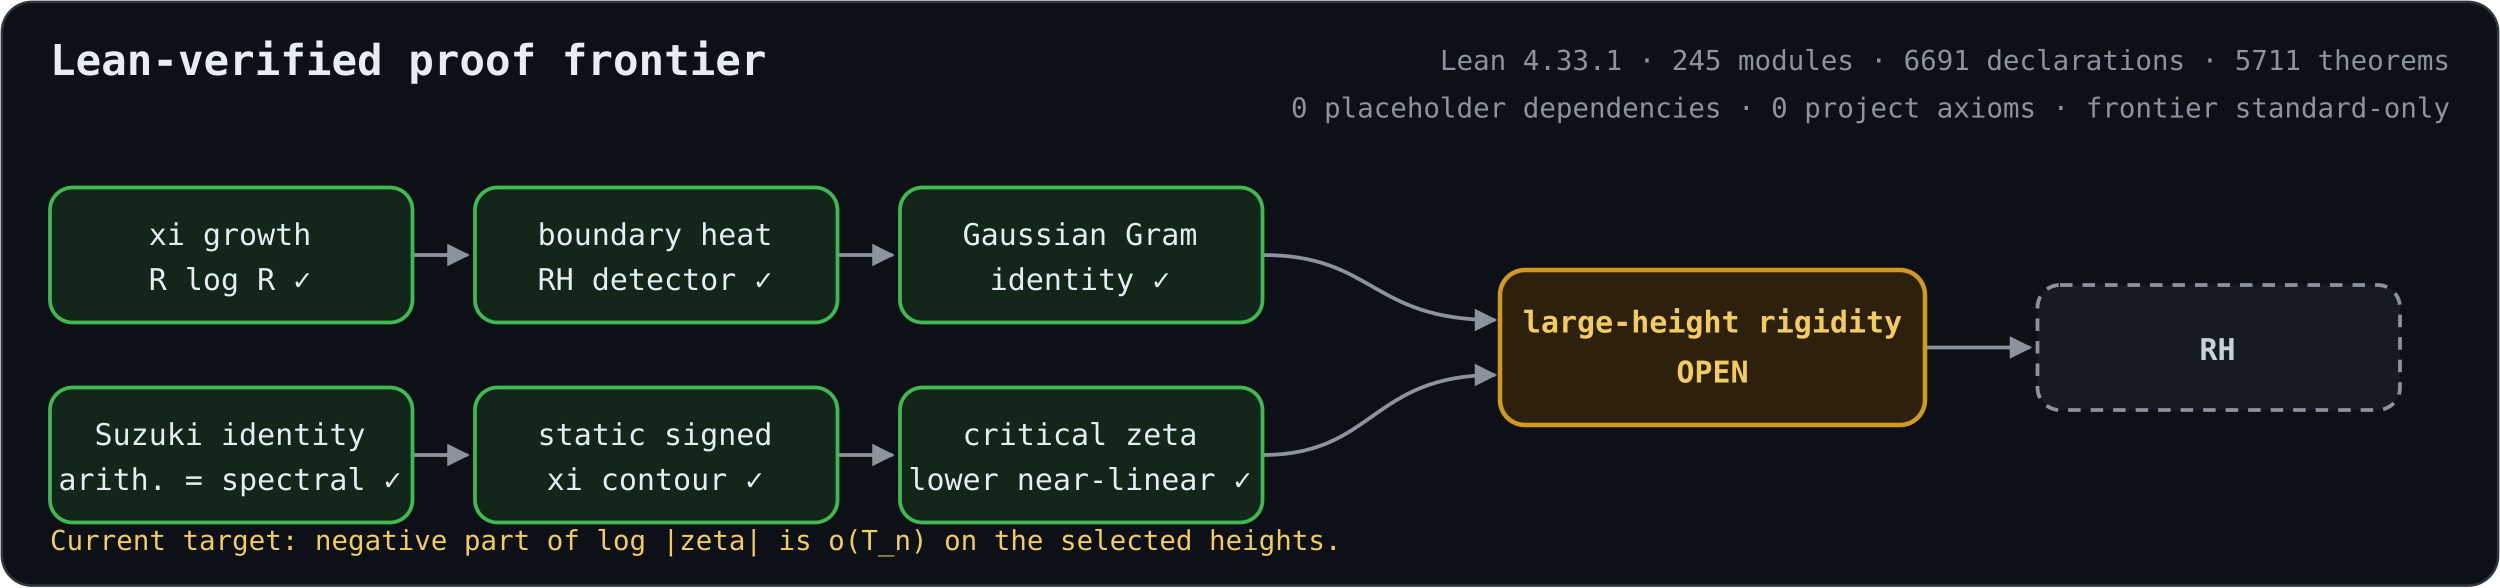
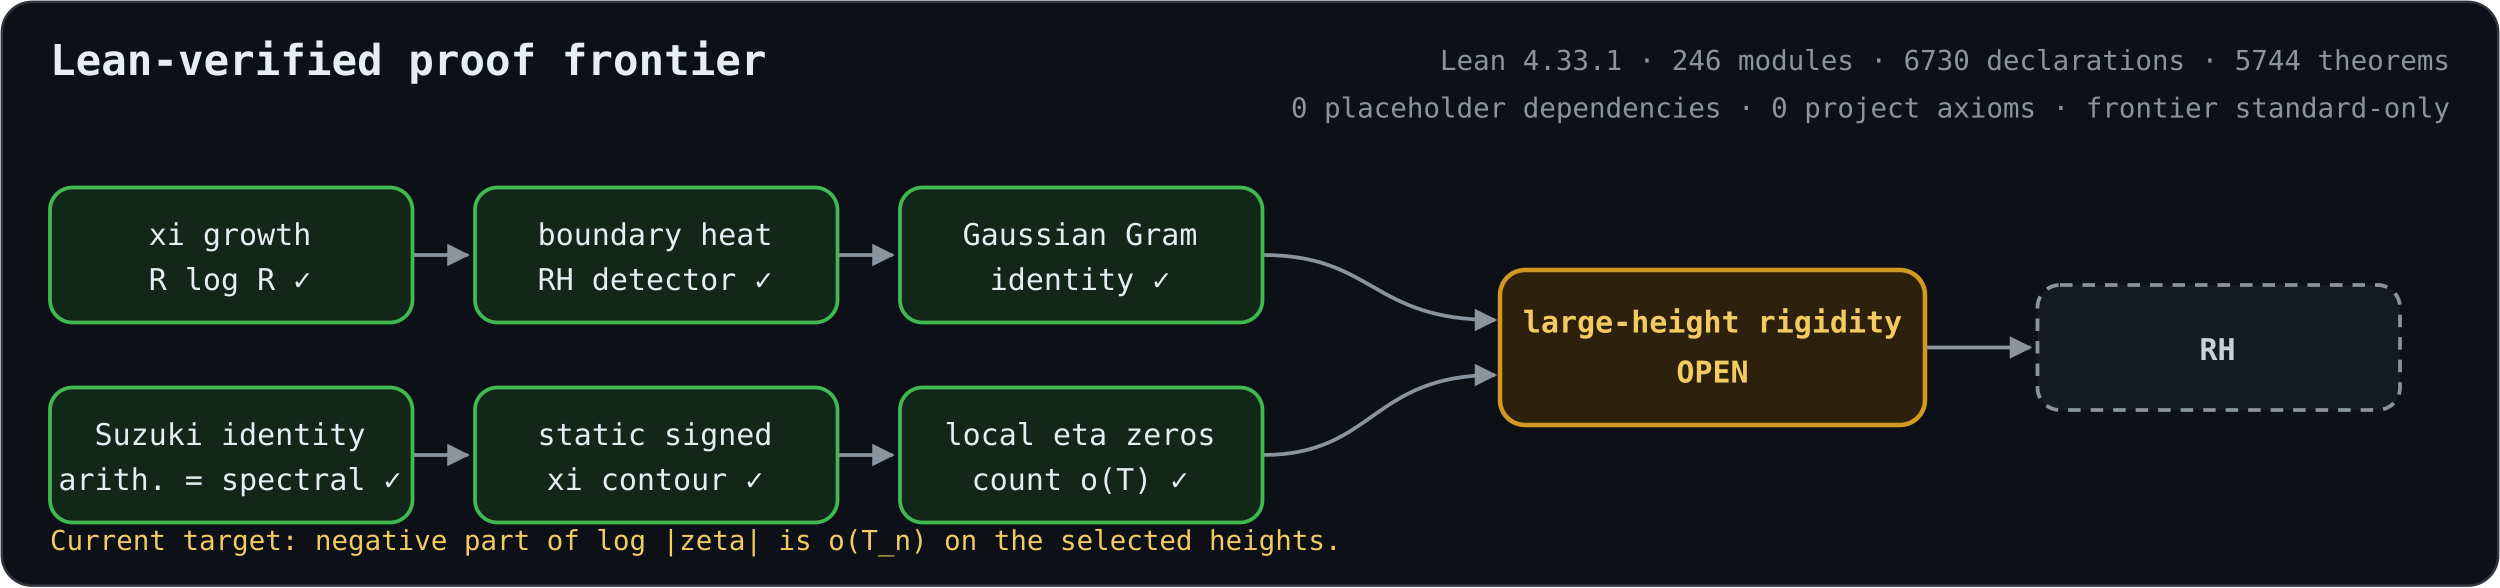
<svg xmlns="http://www.w3.org/2000/svg" role="img" aria-labelledby="title description" viewBox="0 0 1000 235">
  <defs>
    <marker id="arrow" viewBox="0 0 10 10" refX="9" refY="5" markerWidth="6" markerHeight="6" orient="auto-start-reverse">
      <path d="M 0 0 L 10 5 L 0 10 z" fill="#8b949e" />
    </marker>
    <style>
      .bg { fill: #0d1117; stroke: #30363d; }
      text { fill: #e6edf3; font-family: ui-monospace, SFMono-Regular, Menlo, Consolas, monospace; font-size: 12px; text-anchor: middle; }
      .heading { font-size: 17px; font-weight: 700; text-anchor: start; }
      .metrics { fill: #8b949e; font-size: 11px; text-anchor: end; }
      .proved rect { fill: #12261a; stroke: #3fb950; stroke-width: 1.5; }
      .open rect { fill: #2d210d; stroke: #d29922; stroke-width: 1.8; }
      .goal rect { fill: #161b22; stroke: #8b949e; stroke-width: 1.5; stroke-dasharray: 5 4; }
      .open text { fill: #f2cc60; font-weight: 700; }
      .goal text { fill: #c9d1d9; font-weight: 700; }
      .edge { fill: none; stroke: #8b949e; stroke-width: 1.5; marker-end: url(#arrow); }
      .frontier { fill: #f2cc60; font-size: 11px; text-anchor: start; }
    </style>
  </defs>
  <rect class="bg" x="0.75" y="0.75" width="998.5" height="233.5" rx="12" />
  <text class="heading" x="20" y="30">Lean-verified proof frontier</text>
-   <text class="metrics" x="980" y="28">Lean 4.33.1 · 245 modules · 6691 declarations · 5711 theorems</text>
+   <text class="metrics" x="980" y="28">Lean 4.33.1 · 246 modules · 6730 declarations · 5744 theorems</text>
  <text class="metrics" x="980" y="47">0 placeholder dependencies · 0 project axioms · frontier standard-only</text>
  <path class="edge" d="M165 102 H187" />
  <path class="edge" d="M335 102 H357" />
  <path class="edge" d="M165 182 H187" />
  <path class="edge" d="M335 182 H357" />
  <path class="edge" d="M505 102 C550 102 548 128 598 128" />
  <path class="edge" d="M505 182 C550 182 548 150 598 150" />
  <path class="edge" d="M770 139 H812" />
  <g class="proved">
    <rect x="20" y="75" width="145" height="54" rx="9" />
    <text x="92" y="98">xi growth</text>
    <text x="92" y="116">R log R  ✓</text>
  </g>
  <g class="proved">
    <rect x="190" y="75" width="145" height="54" rx="9" />
    <text x="262" y="98">boundary heat</text>
    <text x="262" y="116">RH detector  ✓</text>
  </g>
  <g class="proved">
    <rect x="360" y="75" width="145" height="54" rx="9" />
    <text x="432" y="98">Gaussian Gram</text>
    <text x="432" y="116">identity  ✓</text>
  </g>
  <g class="proved">
    <rect x="20" y="155" width="145" height="54" rx="9" />
    <text x="92" y="178">Suzuki identity</text>
    <text x="92" y="196">arith. = spectral  ✓</text>
  </g>
  <g class="proved">
    <rect x="190" y="155" width="145" height="54" rx="9" />
    <text x="262" y="178">static signed</text>
    <text x="262" y="196">xi contour  ✓</text>
  </g>
  <g class="proved">
    <rect x="360" y="155" width="145" height="54" rx="9" />
-     <text x="432" y="178">critical zeta</text>
-     <text x="432" y="196">lower near-linear  ✓</text>
+     <text x="432" y="178">local eta zeros</text>
+     <text x="432" y="196">count o(T)  ✓</text>
  </g>
  <g class="open">
    <rect x="600" y="108" width="170" height="62" rx="10" />
    <text x="685" y="133">large-height rigidity</text>
    <text x="685" y="153">OPEN</text>
  </g>
  <g class="goal">
    <rect x="815" y="114" width="145" height="50" rx="9" />
    <text x="887" y="144">RH</text>
  </g>
  <text class="frontier" x="20" y="220">Current target: negative part of log |zeta| is o(T_n) on the selected heights.</text>
</svg>
